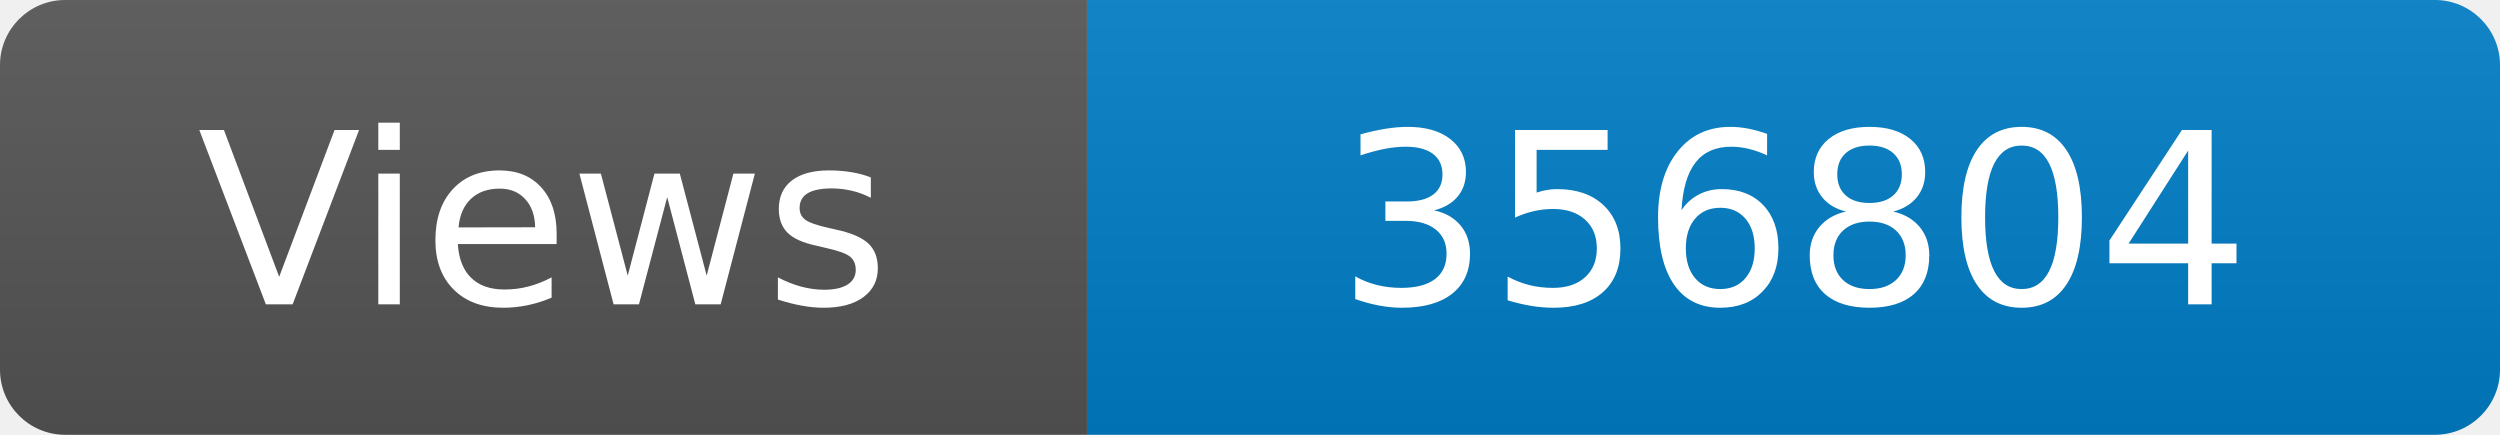
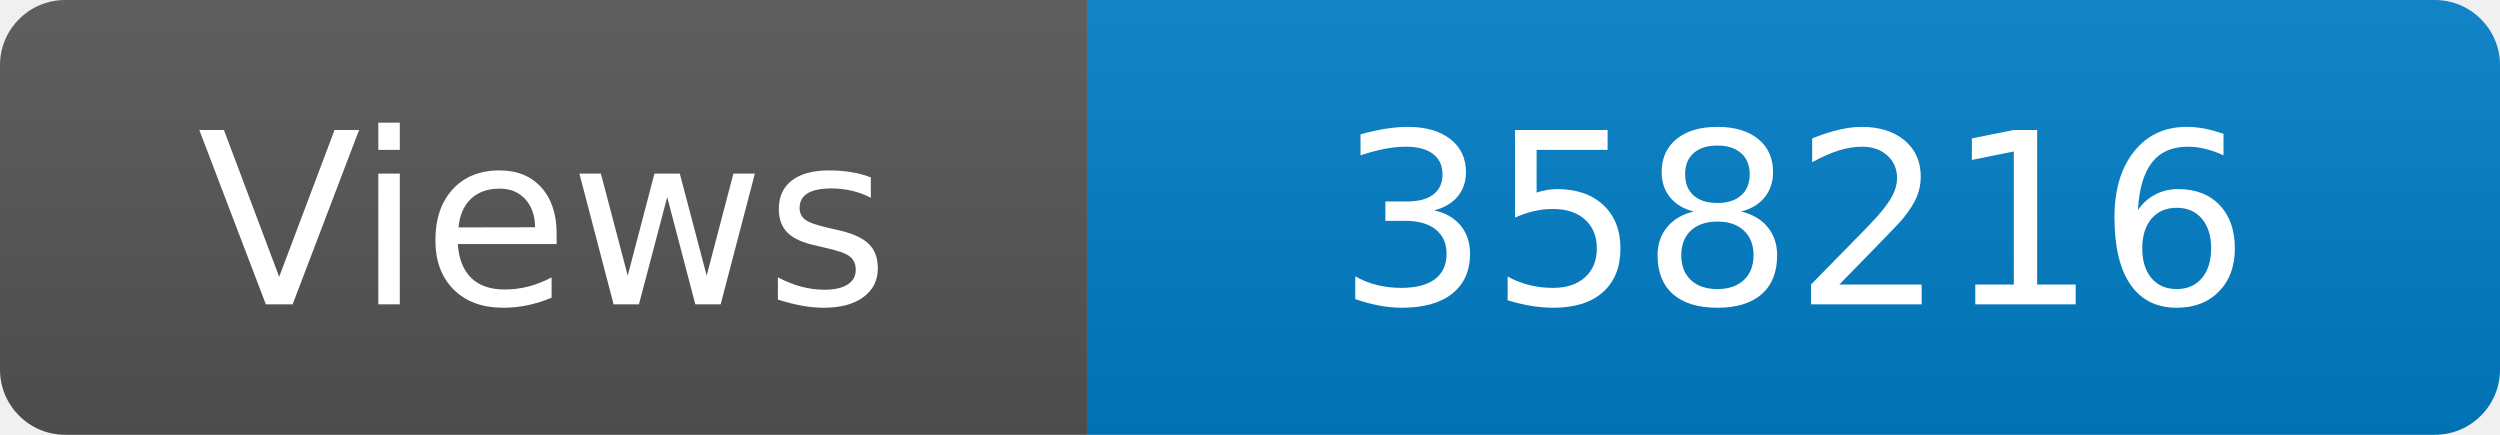
<svg xmlns="http://www.w3.org/2000/svg" width="115" height="20" role="img" aria-label="Maintained?: yes">
  <linearGradient id="s" x2="0" y2="100%">
    <stop offset="0" stop-color="#bbb" stop-opacity=".1" />
    <stop offset="1" stop-opacity=".1" />
  </linearGradient>
  <clipPath id="r">
    <rect width="115" height="20" rx="3" fill="#fff" />
  </clipPath>
  <g clip-path="url(#r)">
    <rect width="50" height="20" fill="#555" />
    <rect x="50" width="160" height="20" fill="#007ec6" />
    <rect width="115" height="20" fill="url(#s)" />
  </g>
  <g fill="#fff" text-anchor="middle" font-family="Verdana,Geneva,DejaVu Sans,sans-serif" font-size="110">
    <text x="250" y="140" transform="scale(.1)" fill="#fff">Views</text>
-     <text x="825" y="140" transform="scale(.1)" fill="#fff">356804</text>
+     <text x="825" y="140" transform="scale(.1)" fill="#fff">358216</text>
  </g>
</svg>
